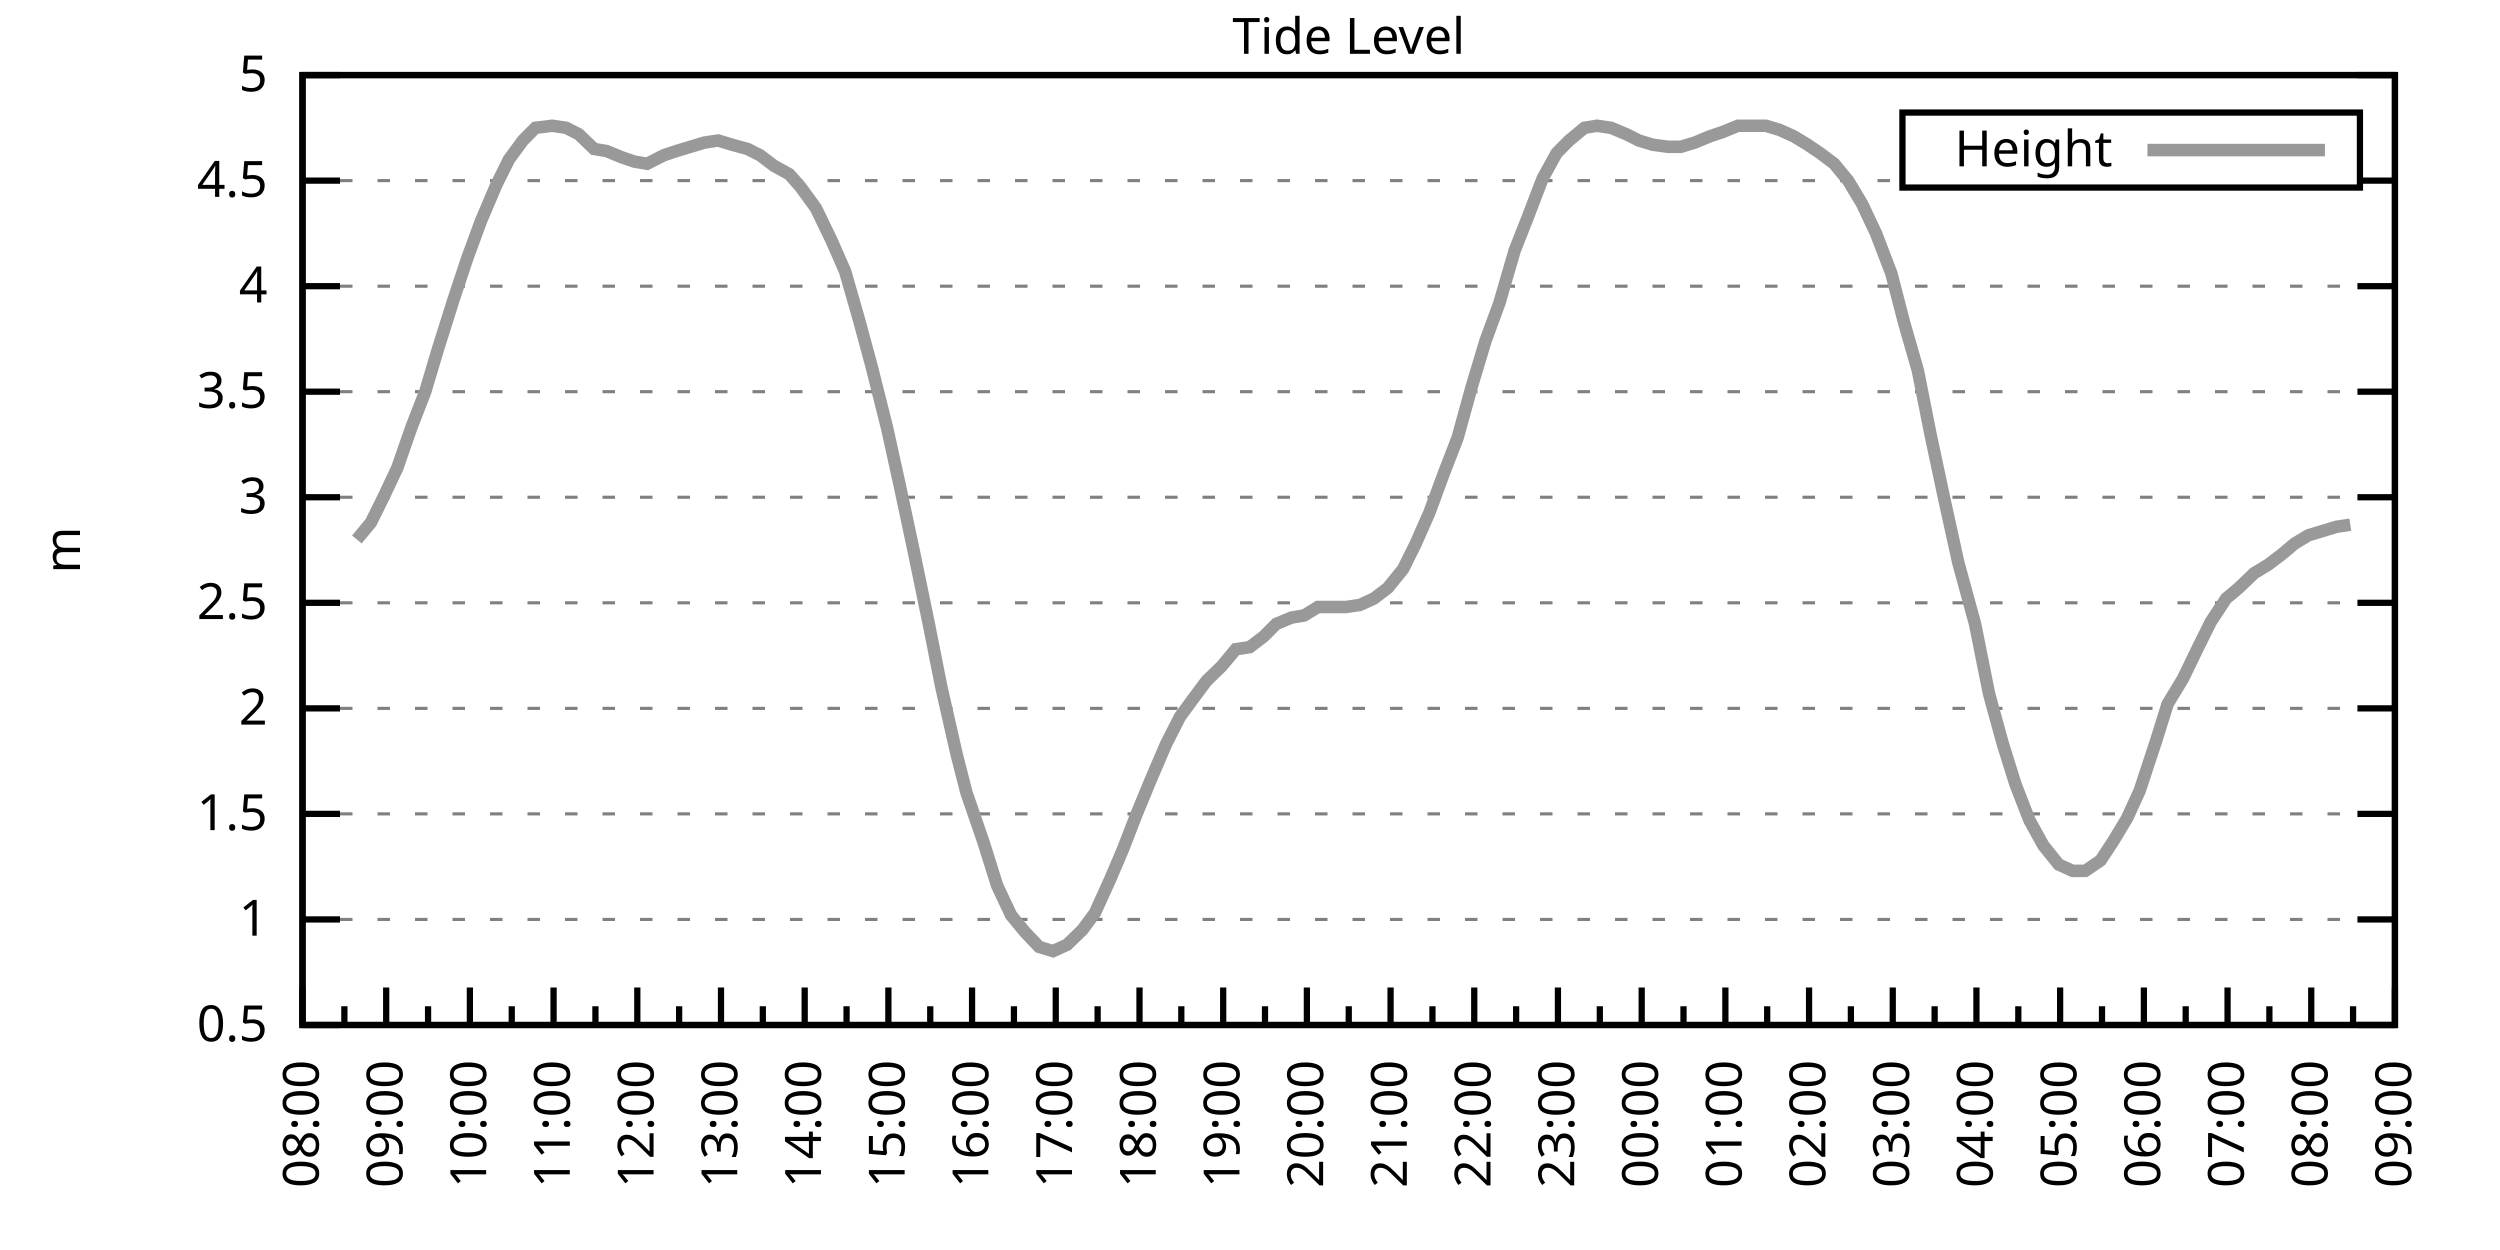
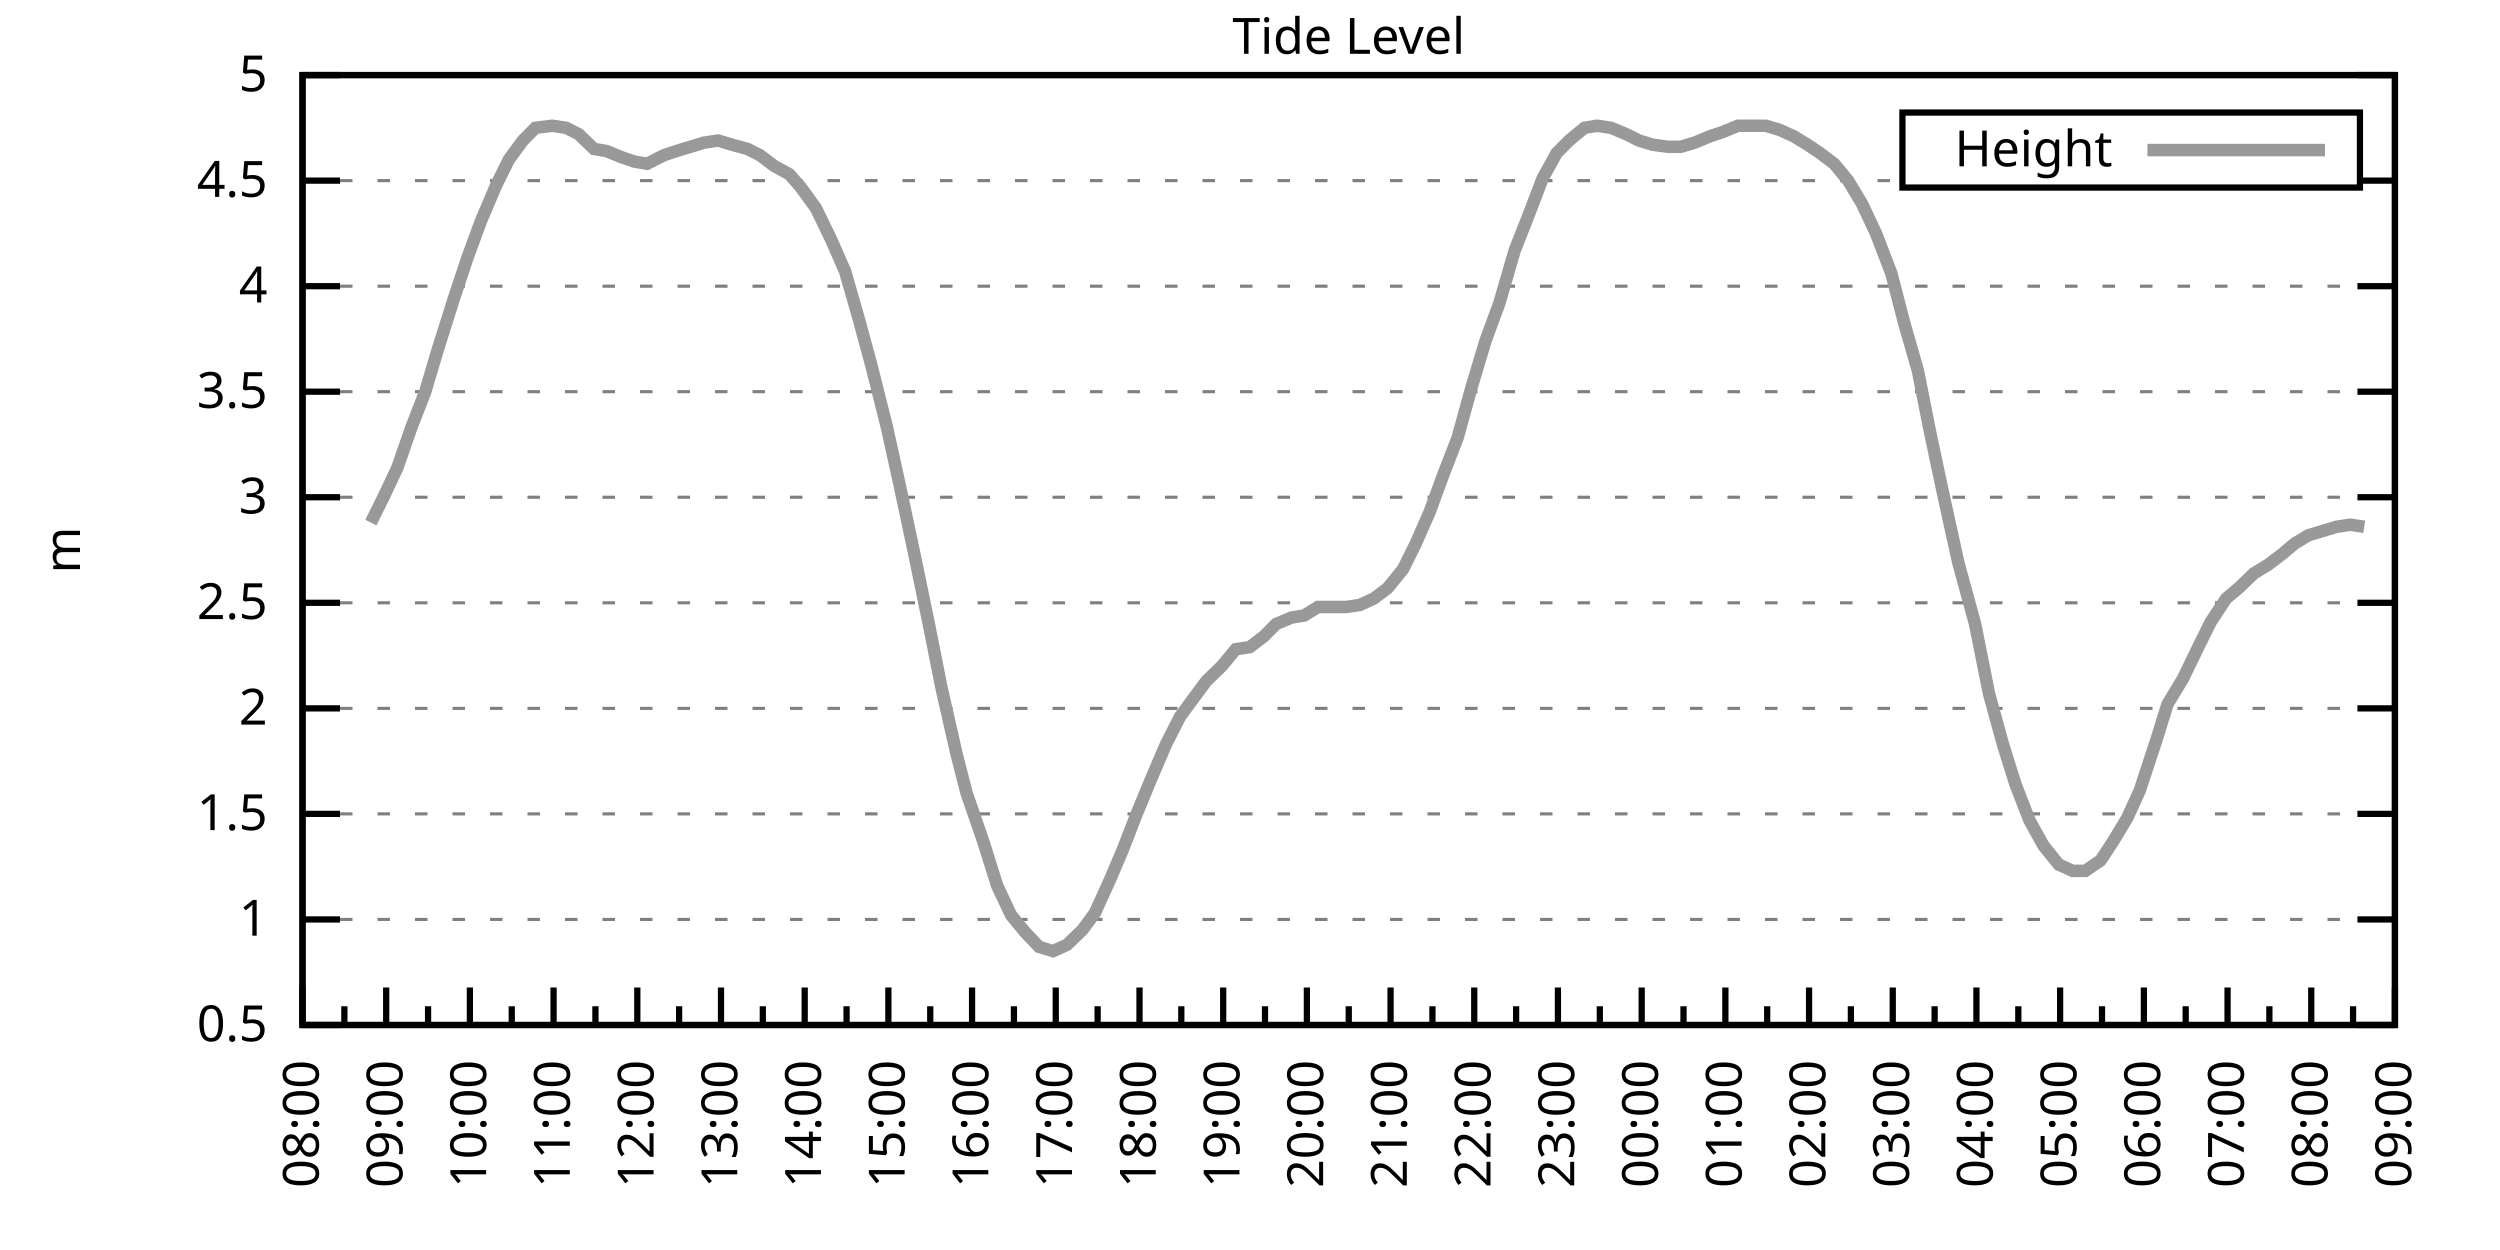
<svg xmlns="http://www.w3.org/2000/svg" xmlns:xlink="http://www.w3.org/1999/xlink" width="400" height="200" viewBox="0 0 400 200">
  <g id="gnuplot_canvas">
    <rect x="0" y="0" width="400" height="200" fill="none" />
    <defs>
      <circle id="gpDot" r="0.5" stroke-width="0.5" stroke="currentColor" />
      <path id="gpPt0" stroke-width="0.333" stroke="currentColor" d="M-1,0 h2 M0,-1 v2" />
      <path id="gpPt1" stroke-width="0.333" stroke="currentColor" d="M-1,-1 L1,1 M1,-1 L-1,1" />
      <path id="gpPt2" stroke-width="0.333" stroke="currentColor" d="M-1,0 L1,0 M0,-1 L0,1 M-1,-1 L1,1 M-1,1 L1,-1" />
      <rect id="gpPt3" stroke-width="0.333" stroke="currentColor" x="-1" y="-1" width="2" height="2" />
      <rect id="gpPt4" stroke-width="0.333" stroke="currentColor" fill="currentColor" x="-1" y="-1" width="2" height="2" />
      <circle id="gpPt5" stroke-width="0.333" stroke="currentColor" cx="0" cy="0" r="1" />
      <use xlink:href="#gpPt5" id="gpPt6" fill="currentColor" stroke="none" />
      <path id="gpPt7" stroke-width="0.333" stroke="currentColor" d="M0,-1.33 L-1.33,0.67 L1.33,0.67 z" />
      <use xlink:href="#gpPt7" id="gpPt8" fill="currentColor" stroke="none" />
      <use xlink:href="#gpPt7" id="gpPt9" stroke="currentColor" transform="rotate(180)" />
      <use xlink:href="#gpPt9" id="gpPt10" fill="currentColor" stroke="none" />
      <use xlink:href="#gpPt3" id="gpPt11" stroke="currentColor" transform="rotate(45)" />
      <use xlink:href="#gpPt11" id="gpPt12" fill="currentColor" stroke="none" />
      <path id="gpPt13" stroke-width="0.333" stroke="currentColor" d="M0,1.330 L1.265,0.411 L0.782,-1.067 L-0.782,-1.076 L-1.265,0.411 z" />
      <use xlink:href="#gpPt13" id="gpPt14" fill="currentColor" stroke="none" />
      <filter id="textbox" filterUnits="objectBoundingBox" x="0" y="0" height="1" width="1">
        <feFlood flood-color="white" flood-opacity="1" result="bgnd" />
        <feComposite in="SourceGraphic" in2="bgnd" operator="atop" />
      </filter>
      <filter id="greybox" filterUnits="objectBoundingBox" x="0" y="0" height="1" width="1">
        <feFlood flood-color="lightgrey" flood-opacity="1" result="grey" />
        <feComposite in="SourceGraphic" in2="grey" operator="atop" />
      </filter>
    </defs>
    <g fill="none" color="white" stroke="currentColor" stroke-width="1.00" stroke-linecap="butt" stroke-linejoin="miter">
</g>
    <g fill="none" color="black" stroke="currentColor" stroke-width="1.00" stroke-linecap="butt" stroke-linejoin="miter">
      <g stroke="none" shape-rendering="crispEdges">
        <polygon fill="rgb(255, 255, 255)" points="48.40,164.00 383.18,164.00 383.18,12.02 48.40,12.02 " />
      </g>
    </g>
    <g fill="none" color="black" stroke="currentColor" stroke-width="1.00" stroke-linecap="butt" stroke-linejoin="miter">
</g>
    <g fill="none" color="black" stroke="black" stroke-width="0.50" stroke-linecap="butt" stroke-linejoin="miter">
</g>
    <g fill="none" color="gray" stroke="currentColor" stroke-width="0.50" stroke-linecap="butt" stroke-linejoin="miter">
      <path stroke="gray" stroke-dasharray="2,4" class="gridline" d="M48.40,164.00 L383.19,164.00  " />
    </g>
    <g fill="none" color="gray" stroke="gray" stroke-width="1.00" stroke-linecap="butt" stroke-linejoin="miter">
</g>
    <g fill="none" color="black" stroke="currentColor" stroke-width="1.00" stroke-linecap="butt" stroke-linejoin="miter">
      <path stroke="black" d="M48.40,164.00 L54.40,164.00 M383.19,164.00 L377.19,164.00  " />
      <g transform="translate(42.80,166.60)" stroke="none" fill="black" font-family="Sans" font-size="8.00" text-anchor="end">
        <text>
          <tspan font-family="Sans"> 0.5</tspan>
        </text>
      </g>
    </g>
    <g fill="none" color="black" stroke="currentColor" stroke-width="1.00" stroke-linecap="butt" stroke-linejoin="miter">
</g>
    <g fill="none" color="black" stroke="black" stroke-width="0.50" stroke-linecap="butt" stroke-linejoin="miter">
</g>
    <g fill="none" color="gray" stroke="currentColor" stroke-width="0.50" stroke-linecap="butt" stroke-linejoin="miter">
      <path stroke="gray" stroke-dasharray="2,4" class="gridline" d="M48.40,147.11 L383.19,147.11  " />
    </g>
    <g fill="none" color="gray" stroke="gray" stroke-width="1.00" stroke-linecap="butt" stroke-linejoin="miter">
</g>
    <g fill="none" color="black" stroke="currentColor" stroke-width="1.00" stroke-linecap="butt" stroke-linejoin="miter">
      <path stroke="black" d="M48.40,147.11 L54.40,147.11 M383.19,147.11 L377.19,147.11  " />
      <g transform="translate(42.80,149.71)" stroke="none" fill="black" font-family="Sans" font-size="8.00" text-anchor="end">
        <text>
          <tspan font-family="Sans"> 1</tspan>
        </text>
      </g>
    </g>
    <g fill="none" color="black" stroke="currentColor" stroke-width="1.00" stroke-linecap="butt" stroke-linejoin="miter">
</g>
    <g fill="none" color="black" stroke="black" stroke-width="0.50" stroke-linecap="butt" stroke-linejoin="miter">
</g>
    <g fill="none" color="gray" stroke="currentColor" stroke-width="0.50" stroke-linecap="butt" stroke-linejoin="miter">
      <path stroke="gray" stroke-dasharray="2,4" class="gridline" d="M48.40,130.22 L383.19,130.22  " />
    </g>
    <g fill="none" color="gray" stroke="gray" stroke-width="1.00" stroke-linecap="butt" stroke-linejoin="miter">
</g>
    <g fill="none" color="black" stroke="currentColor" stroke-width="1.00" stroke-linecap="butt" stroke-linejoin="miter">
      <path stroke="black" d="M48.40,130.22 L54.40,130.22 M383.19,130.22 L377.19,130.22  " />
      <g transform="translate(42.80,132.82)" stroke="none" fill="black" font-family="Sans" font-size="8.00" text-anchor="end">
        <text>
          <tspan font-family="Sans"> 1.5</tspan>
        </text>
      </g>
    </g>
    <g fill="none" color="black" stroke="currentColor" stroke-width="1.00" stroke-linecap="butt" stroke-linejoin="miter">
</g>
    <g fill="none" color="black" stroke="black" stroke-width="0.50" stroke-linecap="butt" stroke-linejoin="miter">
</g>
    <g fill="none" color="gray" stroke="currentColor" stroke-width="0.50" stroke-linecap="butt" stroke-linejoin="miter">
      <path stroke="gray" stroke-dasharray="2,4" class="gridline" d="M48.40,113.34 L383.19,113.34  " />
    </g>
    <g fill="none" color="gray" stroke="gray" stroke-width="1.00" stroke-linecap="butt" stroke-linejoin="miter">
</g>
    <g fill="none" color="black" stroke="currentColor" stroke-width="1.00" stroke-linecap="butt" stroke-linejoin="miter">
      <path stroke="black" d="M48.40,113.34 L54.40,113.34 M383.19,113.34 L377.19,113.34  " />
      <g transform="translate(42.80,115.94)" stroke="none" fill="black" font-family="Sans" font-size="8.00" text-anchor="end">
        <text>
          <tspan font-family="Sans"> 2</tspan>
        </text>
      </g>
    </g>
    <g fill="none" color="black" stroke="currentColor" stroke-width="1.00" stroke-linecap="butt" stroke-linejoin="miter">
</g>
    <g fill="none" color="black" stroke="black" stroke-width="0.50" stroke-linecap="butt" stroke-linejoin="miter">
</g>
    <g fill="none" color="gray" stroke="currentColor" stroke-width="0.50" stroke-linecap="butt" stroke-linejoin="miter">
      <path stroke="gray" stroke-dasharray="2,4" class="gridline" d="M48.40,96.45 L383.19,96.45  " />
    </g>
    <g fill="none" color="gray" stroke="gray" stroke-width="1.00" stroke-linecap="butt" stroke-linejoin="miter">
</g>
    <g fill="none" color="black" stroke="currentColor" stroke-width="1.00" stroke-linecap="butt" stroke-linejoin="miter">
      <path stroke="black" d="M48.40,96.45 L54.40,96.45 M383.19,96.45 L377.19,96.45  " />
      <g transform="translate(42.80,99.05)" stroke="none" fill="black" font-family="Sans" font-size="8.00" text-anchor="end">
        <text>
          <tspan font-family="Sans"> 2.5</tspan>
        </text>
      </g>
    </g>
    <g fill="none" color="black" stroke="currentColor" stroke-width="1.00" stroke-linecap="butt" stroke-linejoin="miter">
</g>
    <g fill="none" color="black" stroke="black" stroke-width="0.50" stroke-linecap="butt" stroke-linejoin="miter">
</g>
    <g fill="none" color="gray" stroke="currentColor" stroke-width="0.50" stroke-linecap="butt" stroke-linejoin="miter">
      <path stroke="gray" stroke-dasharray="2,4" class="gridline" d="M48.40,79.56 L383.19,79.56  " />
    </g>
    <g fill="none" color="gray" stroke="gray" stroke-width="1.00" stroke-linecap="butt" stroke-linejoin="miter">
</g>
    <g fill="none" color="black" stroke="currentColor" stroke-width="1.00" stroke-linecap="butt" stroke-linejoin="miter">
      <path stroke="black" d="M48.40,79.56 L54.40,79.56 M383.19,79.56 L377.19,79.56  " />
      <g transform="translate(42.80,82.16)" stroke="none" fill="black" font-family="Sans" font-size="8.00" text-anchor="end">
        <text>
          <tspan font-family="Sans"> 3</tspan>
        </text>
      </g>
    </g>
    <g fill="none" color="black" stroke="currentColor" stroke-width="1.00" stroke-linecap="butt" stroke-linejoin="miter">
</g>
    <g fill="none" color="black" stroke="black" stroke-width="0.50" stroke-linecap="butt" stroke-linejoin="miter">
</g>
    <g fill="none" color="gray" stroke="currentColor" stroke-width="0.50" stroke-linecap="butt" stroke-linejoin="miter">
      <path stroke="gray" stroke-dasharray="2,4" class="gridline" d="M48.40,62.67 L383.19,62.67  " />
    </g>
    <g fill="none" color="gray" stroke="gray" stroke-width="1.00" stroke-linecap="butt" stroke-linejoin="miter">
</g>
    <g fill="none" color="black" stroke="currentColor" stroke-width="1.00" stroke-linecap="butt" stroke-linejoin="miter">
      <path stroke="black" d="M48.40,62.67 L54.40,62.67 M383.19,62.67 L377.19,62.67  " />
      <g transform="translate(42.80,65.27)" stroke="none" fill="black" font-family="Sans" font-size="8.00" text-anchor="end">
        <text>
          <tspan font-family="Sans"> 3.5</tspan>
        </text>
      </g>
    </g>
    <g fill="none" color="black" stroke="currentColor" stroke-width="1.00" stroke-linecap="butt" stroke-linejoin="miter">
</g>
    <g fill="none" color="black" stroke="black" stroke-width="0.50" stroke-linecap="butt" stroke-linejoin="miter">
</g>
    <g fill="none" color="gray" stroke="currentColor" stroke-width="0.50" stroke-linecap="butt" stroke-linejoin="miter">
      <path stroke="gray" stroke-dasharray="2,4" class="gridline" d="M48.40,45.79 L383.19,45.79  " />
    </g>
    <g fill="none" color="gray" stroke="gray" stroke-width="1.00" stroke-linecap="butt" stroke-linejoin="miter">
</g>
    <g fill="none" color="black" stroke="currentColor" stroke-width="1.00" stroke-linecap="butt" stroke-linejoin="miter">
      <path stroke="black" d="M48.40,45.79 L54.40,45.79 M383.19,45.79 L377.19,45.79  " />
      <g transform="translate(42.80,48.39)" stroke="none" fill="black" font-family="Sans" font-size="8.00" text-anchor="end">
        <text>
          <tspan font-family="Sans"> 4</tspan>
        </text>
      </g>
    </g>
    <g fill="none" color="black" stroke="currentColor" stroke-width="1.00" stroke-linecap="butt" stroke-linejoin="miter">
</g>
    <g fill="none" color="black" stroke="black" stroke-width="0.50" stroke-linecap="butt" stroke-linejoin="miter">
</g>
    <g fill="none" color="gray" stroke="currentColor" stroke-width="0.50" stroke-linecap="butt" stroke-linejoin="miter">
      <path stroke="gray" stroke-dasharray="2,4" class="gridline" d="M48.40,28.90 L304.39,28.90 M377.59,28.90 L383.19,28.90  " />
    </g>
    <g fill="none" color="gray" stroke="gray" stroke-width="1.00" stroke-linecap="butt" stroke-linejoin="miter">
</g>
    <g fill="none" color="black" stroke="currentColor" stroke-width="1.00" stroke-linecap="butt" stroke-linejoin="miter">
      <path stroke="black" d="M48.40,28.90 L54.40,28.90 M383.19,28.90 L377.19,28.90  " />
      <g transform="translate(42.80,31.50)" stroke="none" fill="black" font-family="Sans" font-size="8.00" text-anchor="end">
        <text>
          <tspan font-family="Sans"> 4.5</tspan>
        </text>
      </g>
    </g>
    <g fill="none" color="black" stroke="currentColor" stroke-width="1.00" stroke-linecap="butt" stroke-linejoin="miter">
</g>
    <g fill="none" color="black" stroke="black" stroke-width="0.50" stroke-linecap="butt" stroke-linejoin="miter">
</g>
    <g fill="none" color="gray" stroke="currentColor" stroke-width="0.50" stroke-linecap="butt" stroke-linejoin="miter">
      <path stroke="gray" stroke-dasharray="2,4" class="gridline" d="M48.40,12.01 L383.19,12.01  " />
    </g>
    <g fill="none" color="gray" stroke="gray" stroke-width="1.00" stroke-linecap="butt" stroke-linejoin="miter">
</g>
    <g fill="none" color="black" stroke="currentColor" stroke-width="1.00" stroke-linecap="butt" stroke-linejoin="miter">
      <path stroke="black" d="M48.40,12.01 L54.40,12.01 M383.19,12.01 L377.19,12.01  " />
      <g transform="translate(42.80,14.61)" stroke="none" fill="black" font-family="Sans" font-size="8.00" text-anchor="end">
        <text>
          <tspan font-family="Sans"> 5</tspan>
        </text>
      </g>
    </g>
    <g fill="none" color="black" stroke="currentColor" stroke-width="1.00" stroke-linecap="butt" stroke-linejoin="miter">
      <path stroke="black" d="M48.40,164.00 L48.40,158.00  " />
      <g transform="translate(51.00,169.60) rotate(270)" stroke="none" fill="black" font-family="Sans" font-size="8.00" text-anchor="end">
        <text>
          <tspan font-family="Sans">08:00</tspan>
        </text>
      </g>
    </g>
    <g fill="none" color="black" stroke="currentColor" stroke-width="1.00" stroke-linecap="butt" stroke-linejoin="miter">
      <path stroke="black" d="M55.10,164.00 L55.10,161.00 M61.79,164.00 L61.79,158.00  " />
      <g transform="translate(64.39,169.60) rotate(270)" stroke="none" fill="black" font-family="Sans" font-size="8.00" text-anchor="end">
        <text>
          <tspan font-family="Sans">09:00</tspan>
        </text>
      </g>
    </g>
    <g fill="none" color="black" stroke="currentColor" stroke-width="1.00" stroke-linecap="butt" stroke-linejoin="miter">
      <path stroke="black" d="M68.49,164.00 L68.49,161.00 M75.18,164.00 L75.18,158.00  " />
      <g transform="translate(77.78,169.60) rotate(270)" stroke="none" fill="black" font-family="Sans" font-size="8.00" text-anchor="end">
        <text>
          <tspan font-family="Sans">10:00</tspan>
        </text>
      </g>
    </g>
    <g fill="none" color="black" stroke="currentColor" stroke-width="1.00" stroke-linecap="butt" stroke-linejoin="miter">
      <path stroke="black" d="M81.88,164.00 L81.88,161.00 M88.57,164.00 L88.57,158.00  " />
      <g transform="translate(91.17,169.60) rotate(270)" stroke="none" fill="black" font-family="Sans" font-size="8.00" text-anchor="end">
        <text>
          <tspan font-family="Sans">11:00</tspan>
        </text>
      </g>
    </g>
    <g fill="none" color="black" stroke="currentColor" stroke-width="1.00" stroke-linecap="butt" stroke-linejoin="miter">
      <path stroke="black" d="M95.27,164.00 L95.27,161.00 M101.97,164.00 L101.97,158.00  " />
      <g transform="translate(104.57,169.60) rotate(270)" stroke="none" fill="black" font-family="Sans" font-size="8.00" text-anchor="end">
        <text>
          <tspan font-family="Sans">12:00</tspan>
        </text>
      </g>
    </g>
    <g fill="none" color="black" stroke="currentColor" stroke-width="1.00" stroke-linecap="butt" stroke-linejoin="miter">
      <path stroke="black" d="M108.66,164.00 L108.66,161.00 M115.36,164.00 L115.36,158.00  " />
      <g transform="translate(117.96,169.60) rotate(270)" stroke="none" fill="black" font-family="Sans" font-size="8.00" text-anchor="end">
        <text>
          <tspan font-family="Sans">13:00</tspan>
        </text>
      </g>
    </g>
    <g fill="none" color="black" stroke="currentColor" stroke-width="1.00" stroke-linecap="butt" stroke-linejoin="miter">
      <path stroke="black" d="M122.05,164.00 L122.05,161.00 M128.75,164.00 L128.75,158.00  " />
      <g transform="translate(131.35,169.60) rotate(270)" stroke="none" fill="black" font-family="Sans" font-size="8.00" text-anchor="end">
        <text>
          <tspan font-family="Sans">14:00</tspan>
        </text>
      </g>
    </g>
    <g fill="none" color="black" stroke="currentColor" stroke-width="1.00" stroke-linecap="butt" stroke-linejoin="miter">
      <path stroke="black" d="M135.45,164.00 L135.45,161.00 M142.14,164.00 L142.14,158.00  " />
      <g transform="translate(144.74,169.60) rotate(270)" stroke="none" fill="black" font-family="Sans" font-size="8.00" text-anchor="end">
        <text>
          <tspan font-family="Sans">15:00</tspan>
        </text>
      </g>
    </g>
    <g fill="none" color="black" stroke="currentColor" stroke-width="1.00" stroke-linecap="butt" stroke-linejoin="miter">
      <path stroke="black" d="M148.84,164.00 L148.84,161.00 M155.53,164.00 L155.53,158.00  " />
      <g transform="translate(158.13,169.60) rotate(270)" stroke="none" fill="black" font-family="Sans" font-size="8.00" text-anchor="end">
        <text>
          <tspan font-family="Sans">16:00</tspan>
        </text>
      </g>
    </g>
    <g fill="none" color="black" stroke="currentColor" stroke-width="1.00" stroke-linecap="butt" stroke-linejoin="miter">
      <path stroke="black" d="M162.23,164.00 L162.23,161.00 M168.92,164.00 L168.92,158.00  " />
      <g transform="translate(171.52,169.60) rotate(270)" stroke="none" fill="black" font-family="Sans" font-size="8.00" text-anchor="end">
        <text>
          <tspan font-family="Sans">17:00</tspan>
        </text>
      </g>
    </g>
    <g fill="none" color="black" stroke="currentColor" stroke-width="1.00" stroke-linecap="butt" stroke-linejoin="miter">
      <path stroke="black" d="M175.62,164.00 L175.62,161.00 M182.32,164.00 L182.32,158.00  " />
      <g transform="translate(184.92,169.60) rotate(270)" stroke="none" fill="black" font-family="Sans" font-size="8.00" text-anchor="end">
        <text>
          <tspan font-family="Sans">18:00</tspan>
        </text>
      </g>
    </g>
    <g fill="none" color="black" stroke="currentColor" stroke-width="1.00" stroke-linecap="butt" stroke-linejoin="miter">
      <path stroke="black" d="M189.01,164.00 L189.01,161.00 M195.71,164.00 L195.71,158.00  " />
      <g transform="translate(198.31,169.60) rotate(270)" stroke="none" fill="black" font-family="Sans" font-size="8.00" text-anchor="end">
        <text>
          <tspan font-family="Sans">19:00</tspan>
        </text>
      </g>
    </g>
    <g fill="none" color="black" stroke="currentColor" stroke-width="1.00" stroke-linecap="butt" stroke-linejoin="miter">
      <path stroke="black" d="M202.40,164.00 L202.40,161.00 M209.10,164.00 L209.10,158.00  " />
      <g transform="translate(211.70,169.60) rotate(270)" stroke="none" fill="black" font-family="Sans" font-size="8.00" text-anchor="end">
        <text>
          <tspan font-family="Sans">20:00</tspan>
        </text>
      </g>
    </g>
    <g fill="none" color="black" stroke="currentColor" stroke-width="1.00" stroke-linecap="butt" stroke-linejoin="miter">
      <path stroke="black" d="M215.80,164.00 L215.80,161.00 M222.49,164.00 L222.49,158.00  " />
      <g transform="translate(225.09,169.60) rotate(270)" stroke="none" fill="black" font-family="Sans" font-size="8.00" text-anchor="end">
        <text>
          <tspan font-family="Sans">21:00</tspan>
        </text>
      </g>
    </g>
    <g fill="none" color="black" stroke="currentColor" stroke-width="1.00" stroke-linecap="butt" stroke-linejoin="miter">
      <path stroke="black" d="M229.19,164.00 L229.19,161.00 M235.88,164.00 L235.88,158.00  " />
      <g transform="translate(238.48,169.60) rotate(270)" stroke="none" fill="black" font-family="Sans" font-size="8.00" text-anchor="end">
        <text>
          <tspan font-family="Sans">22:00</tspan>
        </text>
      </g>
    </g>
    <g fill="none" color="black" stroke="currentColor" stroke-width="1.00" stroke-linecap="butt" stroke-linejoin="miter">
      <path stroke="black" d="M242.58,164.00 L242.58,161.00 M249.27,164.00 L249.27,158.00  " />
      <g transform="translate(251.87,169.60) rotate(270)" stroke="none" fill="black" font-family="Sans" font-size="8.00" text-anchor="end">
        <text>
          <tspan font-family="Sans">23:00</tspan>
        </text>
      </g>
    </g>
    <g fill="none" color="black" stroke="currentColor" stroke-width="1.00" stroke-linecap="butt" stroke-linejoin="miter">
      <path stroke="black" d="M255.97,164.00 L255.97,161.00 M262.67,164.00 L262.67,158.00  " />
      <g transform="translate(265.27,169.60) rotate(270)" stroke="none" fill="black" font-family="Sans" font-size="8.00" text-anchor="end">
        <text>
          <tspan font-family="Sans">00:00</tspan>
        </text>
      </g>
    </g>
    <g fill="none" color="black" stroke="currentColor" stroke-width="1.00" stroke-linecap="butt" stroke-linejoin="miter">
      <path stroke="black" d="M269.36,164.00 L269.36,161.00 M276.06,164.00 L276.06,158.00  " />
      <g transform="translate(278.66,169.60) rotate(270)" stroke="none" fill="black" font-family="Sans" font-size="8.00" text-anchor="end">
        <text>
          <tspan font-family="Sans">01:00</tspan>
        </text>
      </g>
    </g>
    <g fill="none" color="black" stroke="currentColor" stroke-width="1.00" stroke-linecap="butt" stroke-linejoin="miter">
      <path stroke="black" d="M282.75,164.00 L282.75,161.00 M289.45,164.00 L289.45,158.00  " />
      <g transform="translate(292.05,169.60) rotate(270)" stroke="none" fill="black" font-family="Sans" font-size="8.00" text-anchor="end">
        <text>
          <tspan font-family="Sans">02:00</tspan>
        </text>
      </g>
    </g>
    <g fill="none" color="black" stroke="currentColor" stroke-width="1.00" stroke-linecap="butt" stroke-linejoin="miter">
      <path stroke="black" d="M296.14,164.00 L296.14,161.00 M302.84,164.00 L302.84,158.00  " />
      <g transform="translate(305.44,169.60) rotate(270)" stroke="none" fill="black" font-family="Sans" font-size="8.00" text-anchor="end">
        <text>
          <tspan font-family="Sans">03:00</tspan>
        </text>
      </g>
    </g>
    <g fill="none" color="black" stroke="currentColor" stroke-width="1.00" stroke-linecap="butt" stroke-linejoin="miter">
      <path stroke="black" d="M309.54,164.00 L309.54,161.00 M316.23,164.00 L316.23,158.00  " />
      <g transform="translate(318.83,169.60) rotate(270)" stroke="none" fill="black" font-family="Sans" font-size="8.00" text-anchor="end">
        <text>
          <tspan font-family="Sans">04:00</tspan>
        </text>
      </g>
    </g>
    <g fill="none" color="black" stroke="currentColor" stroke-width="1.00" stroke-linecap="butt" stroke-linejoin="miter">
      <path stroke="black" d="M322.93,164.00 L322.93,161.00 M329.62,164.00 L329.62,158.00  " />
      <g transform="translate(332.22,169.60) rotate(270)" stroke="none" fill="black" font-family="Sans" font-size="8.00" text-anchor="end">
        <text>
          <tspan font-family="Sans">05:00</tspan>
        </text>
      </g>
    </g>
    <g fill="none" color="black" stroke="currentColor" stroke-width="1.00" stroke-linecap="butt" stroke-linejoin="miter">
      <path stroke="black" d="M336.32,164.00 L336.32,161.00 M343.02,164.00 L343.02,158.00  " />
      <g transform="translate(345.62,169.60) rotate(270)" stroke="none" fill="black" font-family="Sans" font-size="8.00" text-anchor="end">
        <text>
          <tspan font-family="Sans">06:00</tspan>
        </text>
      </g>
    </g>
    <g fill="none" color="black" stroke="currentColor" stroke-width="1.00" stroke-linecap="butt" stroke-linejoin="miter">
      <path stroke="black" d="M349.71,164.00 L349.71,161.00 M356.41,164.00 L356.41,158.00  " />
      <g transform="translate(359.01,169.60) rotate(270)" stroke="none" fill="black" font-family="Sans" font-size="8.00" text-anchor="end">
        <text>
          <tspan font-family="Sans">07:00</tspan>
        </text>
      </g>
    </g>
    <g fill="none" color="black" stroke="currentColor" stroke-width="1.00" stroke-linecap="butt" stroke-linejoin="miter">
      <path stroke="black" d="M363.10,164.00 L363.10,161.00 M369.80,164.00 L369.80,158.00  " />
      <g transform="translate(372.40,169.60) rotate(270)" stroke="none" fill="black" font-family="Sans" font-size="8.00" text-anchor="end">
        <text>
          <tspan font-family="Sans">08:00</tspan>
        </text>
      </g>
    </g>
    <g fill="none" color="black" stroke="currentColor" stroke-width="1.00" stroke-linecap="butt" stroke-linejoin="miter">
      <path stroke="black" d="M376.49,164.00 L376.49,161.00 M383.19,164.00 L383.19,158.00  " />
      <g transform="translate(385.79,169.60) rotate(270)" stroke="none" fill="black" font-family="Sans" font-size="8.00" text-anchor="end">
        <text>
          <tspan font-family="Sans">09:00</tspan>
        </text>
      </g>
    </g>
    <g fill="none" color="black" stroke="currentColor" stroke-width="1.00" stroke-linecap="butt" stroke-linejoin="miter">
</g>
    <g fill="none" color="black" stroke="currentColor" stroke-width="1.00" stroke-linecap="butt" stroke-linejoin="miter">
      <path stroke="black" d="M48.40,12.01 L48.40,164.00 L383.19,164.00 L383.19,12.01 L48.40,12.01 Z  " />
    </g>
    <g fill="none" color="black" stroke="currentColor" stroke-width="1.00" stroke-linecap="butt" stroke-linejoin="miter">
      <g transform="translate(12.80,88.01) rotate(270)" stroke="none" fill="black" font-family="Sans" font-size="8.00" text-anchor="middle">
        <text>
          <tspan font-family="Sans">m</tspan>
        </text>
      </g>
    </g>
    <g fill="none" color="black" stroke="currentColor" stroke-width="1.00" stroke-linecap="butt" stroke-linejoin="miter">
</g>
    <g fill="none" color="black" stroke="currentColor" stroke-width="1.00" stroke-linecap="butt" stroke-linejoin="miter">
      <path stroke="black" d="M304.39,30.01 L304.39,18.01 L377.59,18.01 L377.59,30.01 L304.39,30.01 Z  " />
    </g>
    <g id="Tide_level_plot_1">
      <g fill="none" color="white" stroke="black" stroke-width="2.00" stroke-linecap="butt" stroke-linejoin="miter">
</g>
      <g fill="none" color="black" stroke="currentColor" stroke-width="2.00" stroke-linecap="butt" stroke-linejoin="miter">
        <g transform="translate(337.99,26.61)" stroke="none" fill="black" font-family="Sans" font-size="8.00" text-anchor="end">
          <text>
            <tspan font-family="Sans">Height</tspan>
          </text>
        </g>
      </g>
      <g fill="none" color="black" stroke="currentColor" stroke-width="2.00" stroke-linecap="butt" stroke-linejoin="miter">
-         <path stroke="rgb(153, 153, 153)" d="M343.59,24.01 L371.99,24.01 M57.10,86.32 L59.34,83.61 L61.35,79.56 L63.58,74.83 L65.81,68.42 L68.04,62.67   L70.05,55.92 L72.50,48.15 L74.74,41.39 L76.97,35.32 L79.42,29.57 L81.43,25.52 L83.66,22.48 L85.67,20.45   L88.35,20.12 L90.58,20.45 L92.59,21.47 L95.05,23.83 L97.06,24.17 L99.51,25.18 L101.52,25.86 L103.53,26.20   L106.21,24.84 L108.22,24.17 L110.45,23.49 L112.68,22.82 L114.91,22.48 L117.14,23.16 L119.60,23.83 L121.61,24.84   L123.84,26.53 L126.29,27.88 L128.08,29.91 L130.54,33.29 L132.99,38.35 L135.22,43.42 L137.45,51.19 L139.46,58.62   L141.92,68.42 L143.93,77.53 L146.16,88.00 L148.61,99.83 L150.62,109.96 L153.08,120.77 L154.64,126.85 L157.32,134.62   L159.55,141.71 L161.78,146.44 L164.01,149.14 L166.25,151.50 L168.48,152.18 L170.71,151.17 L173.17,148.80 L175.17,146.10   L177.63,140.69 L179.64,135.97 L181.87,130.22 L184.10,124.82 L186.56,119.08 L188.79,114.69 L191.02,111.65 L193.03,108.95   L195.48,106.58 L197.72,103.88 L199.95,103.54 L202.18,101.85 L204.19,99.83 L206.64,98.81 L208.65,98.48 L210.88,97.12   L213.34,97.12 L215.35,97.12 L217.58,96.79 L219.81,95.77 L222.04,94.08 L224.50,91.04 L226.51,86.99 L228.74,81.93   L230.97,75.85 L233.20,70.10 L235.44,62.00 L237.67,54.57 L239.90,48.49 L242.36,40.04 L244.36,34.98 L246.82,28.56   L249.05,24.51 L251.06,22.48 L253.51,20.45 L255.52,20.12 L257.76,20.45 L260.21,21.47 L262.22,22.48 L264.45,23.16   L266.91,23.49 L268.92,23.49 L271.15,22.82 L273.60,21.80 L275.61,21.13 L278.07,20.12 L280.30,20.12 L282.53,20.12   L284.76,20.79 L286.99,21.80 L289.23,23.16 L291.23,24.51 L293.47,26.20 L295.70,28.90 L297.93,32.61 L300.16,37.34   L302.62,43.76 L304.63,51.53 L306.86,59.30 L308.87,69.43 L311.10,79.90 L313.33,90.03 L316.01,99.83 L318.24,110.97   L320.47,119.08 L322.48,125.50 L324.71,131.24 L326.95,135.29 L329.40,138.33 L331.63,139.34 L333.64,139.34 L336.10,137.66   L338.10,134.62 L340.34,130.90 L342.35,126.51 L345.02,118.40 L346.81,112.66 L349.26,108.61 L351.72,103.54 L353.73,99.49   L356.18,95.77 L358.19,94.08 L360.65,91.72 L362.88,90.37 L365.11,88.68 L367.12,86.99 L369.35,85.64 L371.58,84.97   L373.82,84.29 L376.05,83.95  " />
+         <path stroke="rgb(153, 153, 153)" d="M343.59,24.01 L371.99,24.01 M59.34,83.61 L61.35,79.56 L63.58,74.83 L65.81,68.42 L68.04,62.67 L70.05,55.92   L72.50,48.15 L74.74,41.39 L76.97,35.32 L79.42,29.57 L81.43,25.52 L83.66,22.48 L85.67,20.45 L88.35,20.12   L90.58,20.45 L92.59,21.47 L95.05,23.83 L97.06,24.17 L99.51,25.18 L101.52,25.86 L103.53,26.20 L106.21,24.84   L108.22,24.17 L110.45,23.49 L112.68,22.82 L114.91,22.48 L117.14,23.16 L119.60,23.83 L121.61,24.84 L123.84,26.53   L126.29,27.88 L128.08,29.91 L130.54,33.29 L132.99,38.35 L135.22,43.42 L137.45,51.19 L139.46,58.62 L141.92,68.42   L143.93,77.53 L146.16,88.00 L148.61,99.83 L150.62,109.96 L153.08,120.77 L154.64,126.85 L157.32,134.62 L159.55,141.71   L161.78,146.44 L164.01,149.14 L166.25,151.50 L168.48,152.18 L170.71,151.17 L173.17,148.80 L175.17,146.10 L177.63,140.69   L179.64,135.97 L181.87,130.22 L184.10,124.82 L186.56,119.08 L188.79,114.69 L191.02,111.65 L193.03,108.95 L195.48,106.58   L197.72,103.88 L199.95,103.54 L202.18,101.85 L204.19,99.83 L206.64,98.81 L208.65,98.48 L210.88,97.12 L213.34,97.12   L215.35,97.12 L217.58,96.79 L219.81,95.77 L222.04,94.08 L224.50,91.04 L226.51,86.99 L228.74,81.93 L230.97,75.85   L233.20,70.10 L235.44,62.00 L237.67,54.57 L239.90,48.49 L242.36,40.04 L244.36,34.98 L246.82,28.56 L249.05,24.51   L251.06,22.48 L253.51,20.45 L255.52,20.12 L257.76,20.45 L260.21,21.47 L262.22,22.48 L264.45,23.16 L266.91,23.49   L268.92,23.49 L271.15,22.82 L273.60,21.80 L275.61,21.13 L278.07,20.12 L280.30,20.12 L282.53,20.12 L284.76,20.79   L286.99,21.80 L289.23,23.16 L291.23,24.51 L293.47,26.20 L295.70,28.90 L297.93,32.61 L300.16,37.34 L302.62,43.76   L304.63,51.53 L306.86,59.30 L308.87,69.43 L311.10,79.90 L313.33,90.03 L316.01,99.83 L318.24,110.97 L320.47,119.08   L322.48,125.50 L324.71,131.24 L326.95,135.29 L329.40,138.33 L331.63,139.34 L333.64,139.34 L336.10,137.66 L338.10,134.62   L340.34,130.90 L342.35,126.51 L345.02,118.40 L346.81,112.66 L349.26,108.61 L351.72,103.54 L353.73,99.49 L356.18,95.77   L358.19,94.08 L360.65,91.72 L362.88,90.37 L365.11,88.68 L367.12,86.99 L369.35,85.64 L371.58,84.97 L373.82,84.29   L376.05,83.95 L378.28,84.29  " />
      </g>
    </g>
    <g fill="none" color="black" stroke="currentColor" stroke-width="2.00" stroke-linecap="butt" stroke-linejoin="miter">
</g>
    <g fill="none" color="black" stroke="black" stroke-width="1.00" stroke-linecap="butt" stroke-linejoin="miter">
</g>
    <g fill="none" color="black" stroke="currentColor" stroke-width="1.00" stroke-linecap="butt" stroke-linejoin="miter">
      <path stroke="black" d="M48.40,12.01 L48.40,164.00 L383.19,164.00 L383.19,12.01 L48.40,12.01 Z  " />
    </g>
    <g fill="none" color="black" stroke="currentColor" stroke-width="1.00" stroke-linecap="butt" stroke-linejoin="miter">
      <g transform="translate(215.79,8.61)" stroke="none" fill="black" font-family="Sans" font-size="8.00" text-anchor="middle">
        <text>
          <tspan font-family="Sans">Tide Level</tspan>
        </text>
      </g>
    </g>
    <g fill="none" color="black" stroke="currentColor" stroke-width="1.00" stroke-linecap="butt" stroke-linejoin="miter">
</g>
  </g>
</svg>
